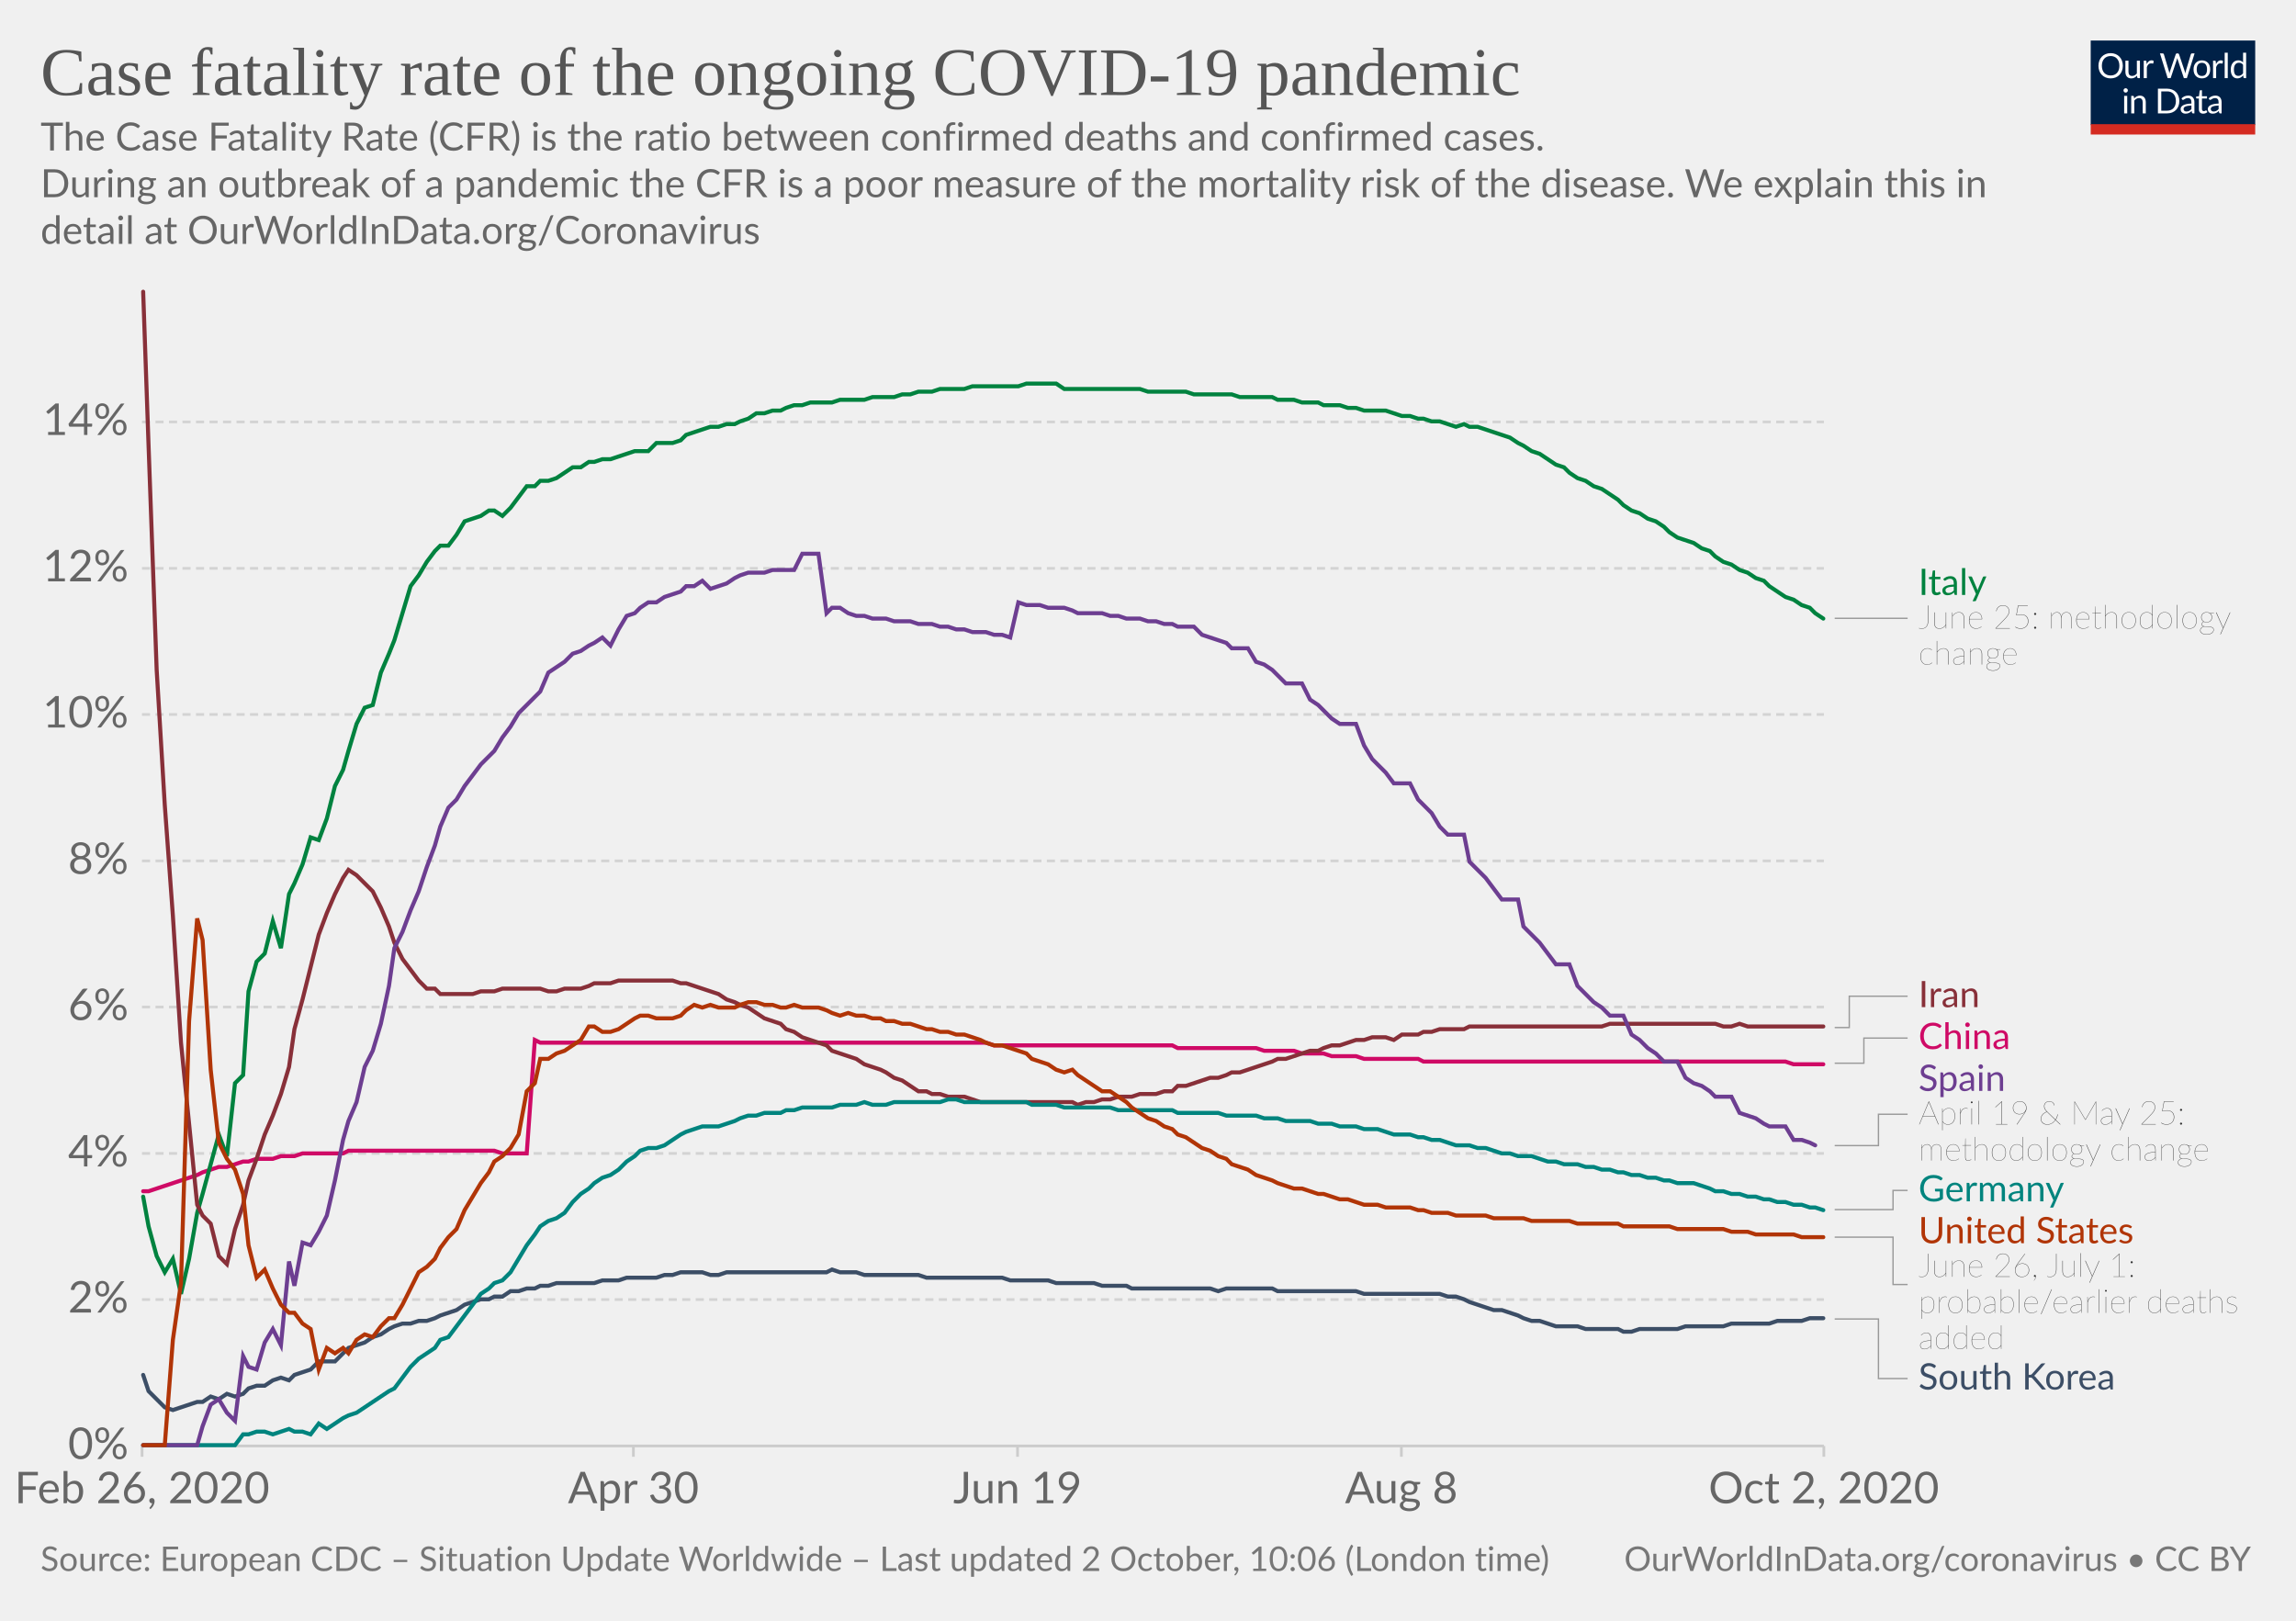
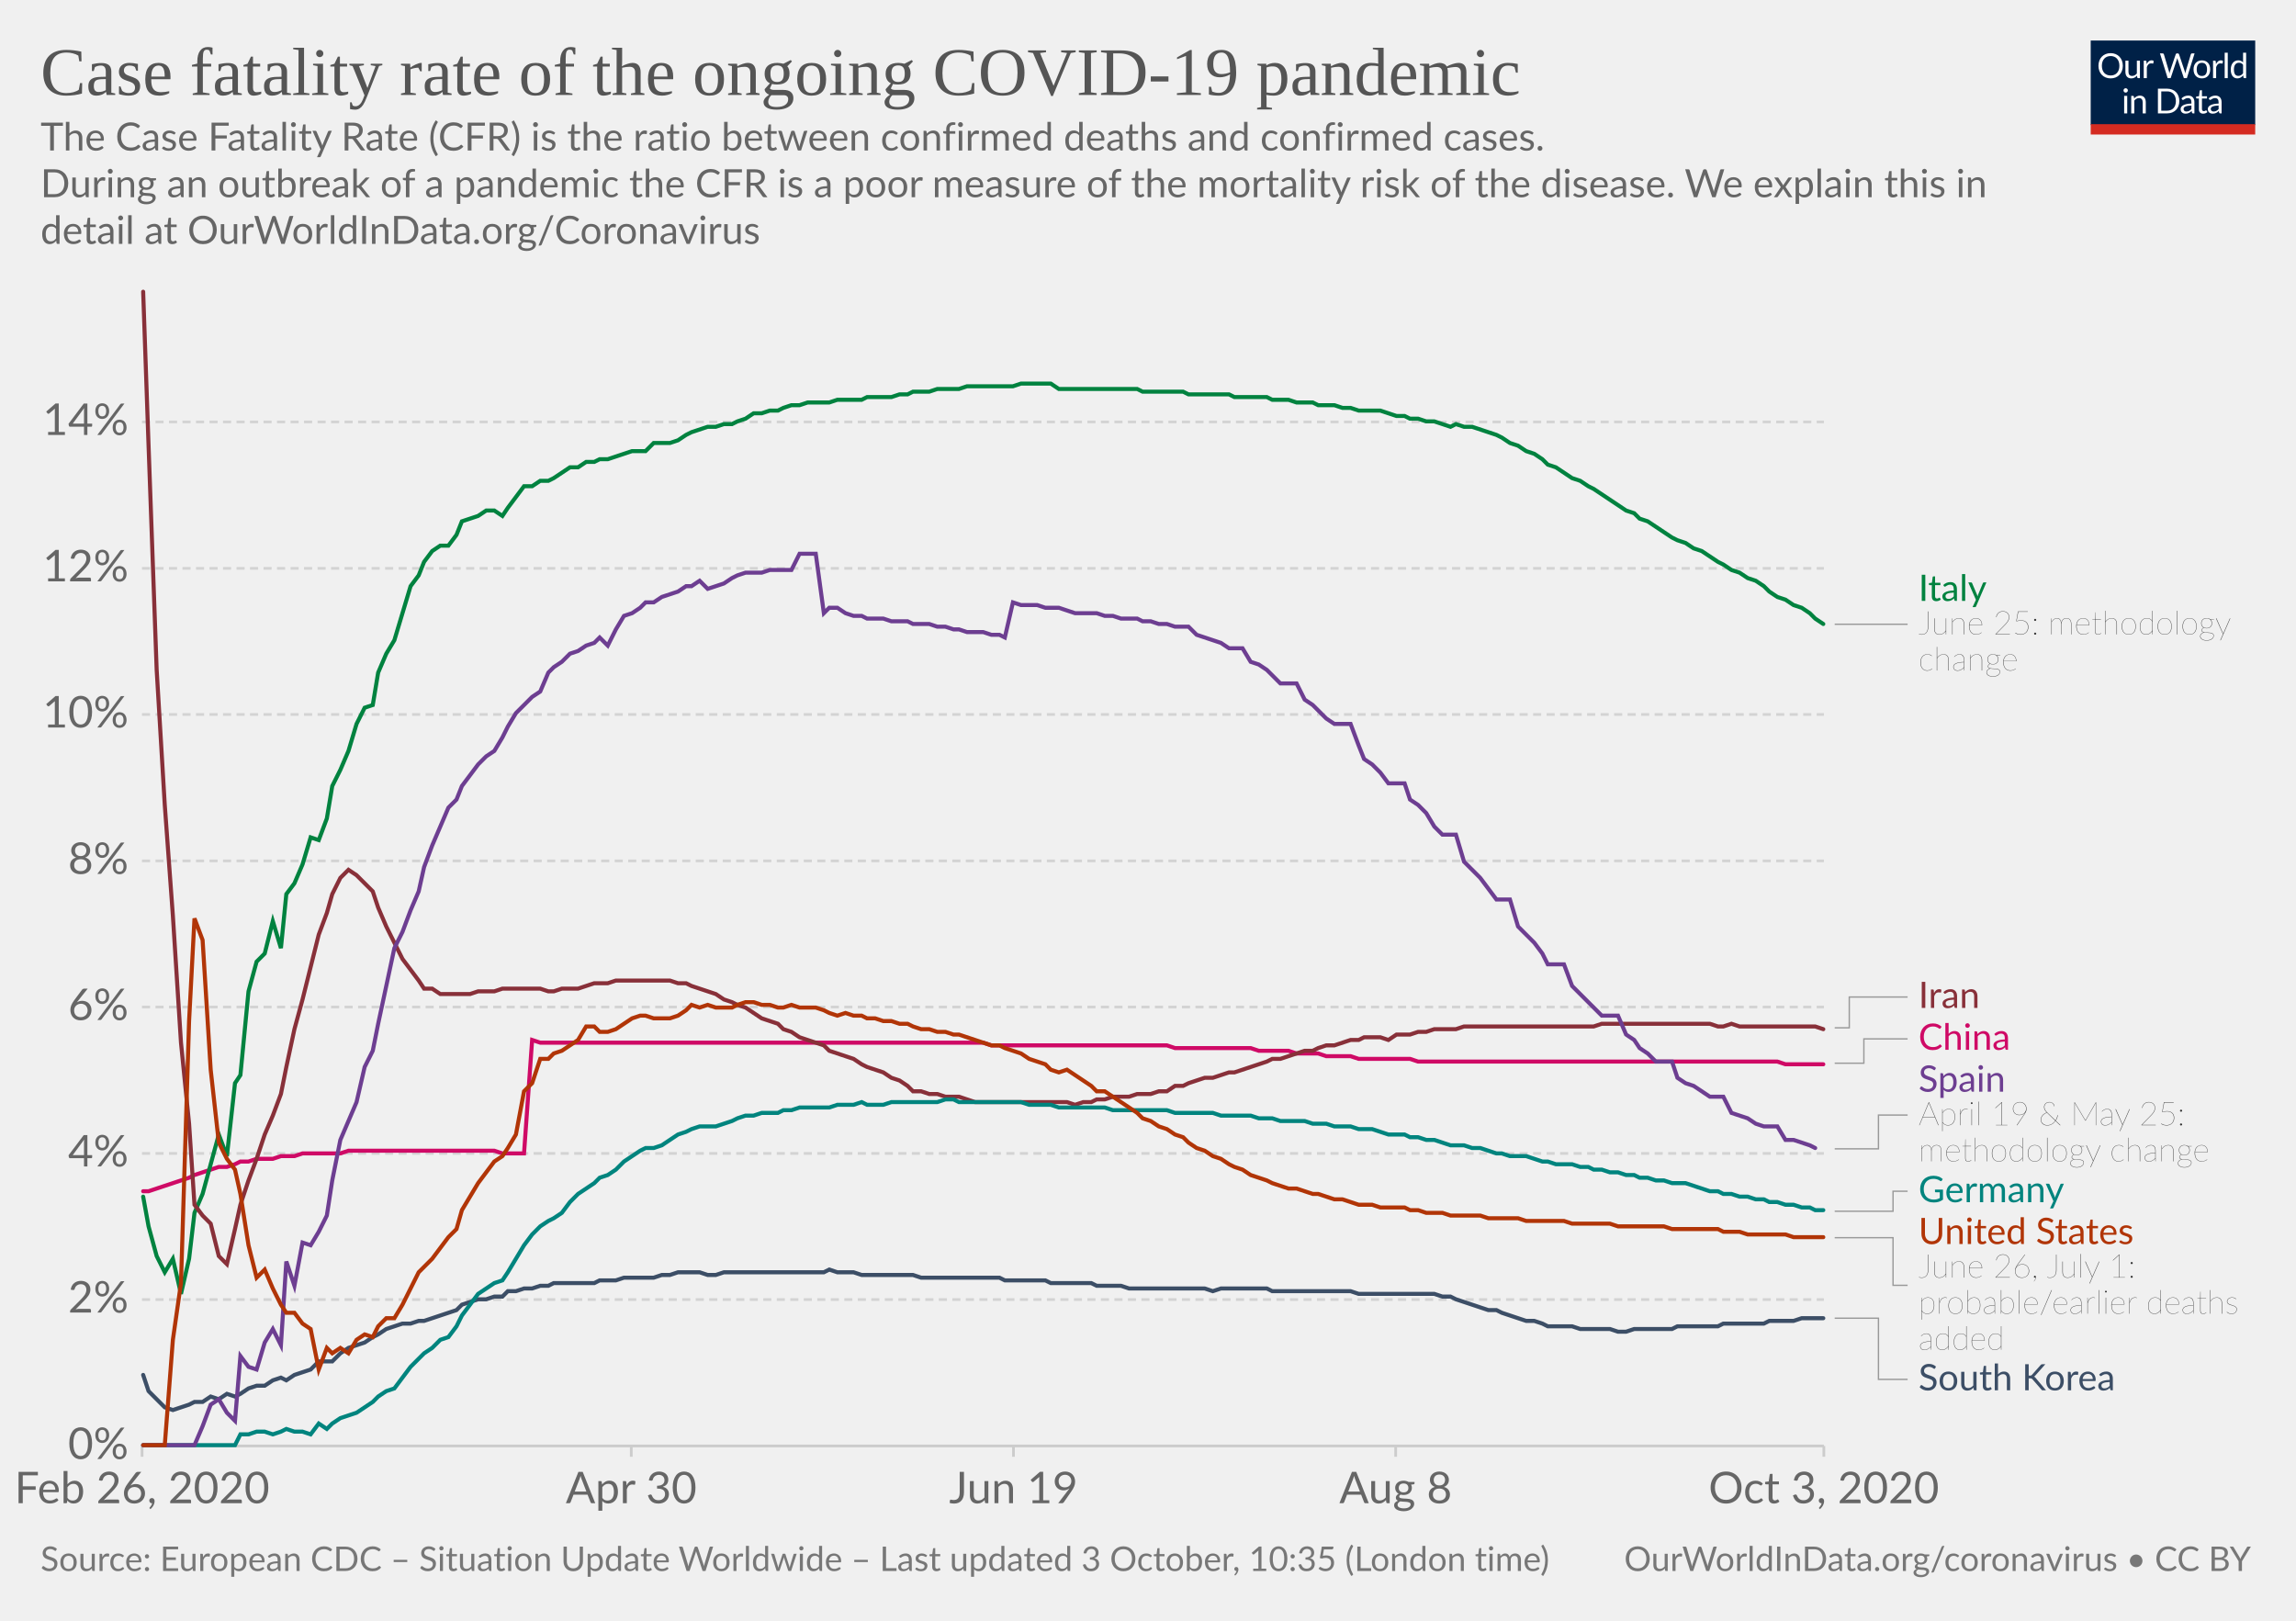
<svg xmlns="http://www.w3.org/2000/svg" version="1.1" style="background-color:#fff;-webkit-font-smoothing:antialiased" width="850" height="600" viewBox="0 0 850 600" font-family="Lato,'Helvetica Neue',Helvetica,Arial,sans-serif" font-size="18" text-rendering="optimizeLegibility">
  <g class="HeaderView">
    <g transform="matrix(.29 0 0 .29 774 15)">
      <svg width="210" height="120" viewBox="0 0 210 120" fill="none">
        <g clip-path="url(#clip0)">
          <path d="M0 0h210v107.89H0V0z" fill="#002147" />
          <path d="M40.98 32.25c0 2.36-.38 4.53-1.12 6.51a14.26 14.26 0 01-8.1 8.4c-1.9.78-4.02 1.17-6.34 1.17a16.6 16.6 0 01-6.33-1.17 14.31 14.31 0 01-8.08-8.4 18.29 18.29 0 01-1.12-6.51c0-2.36.38-4.53 1.12-6.5a14.32 14.32 0 018.07-8.44c1.92-.8 4.03-1.19 6.34-1.19 2.32 0 4.43.4 6.34 1.19 1.92.8 3.56 1.9 4.93 3.34a14.87 14.87 0 013.17 5.1 18.1 18.1 0 011.12 6.5zm-4.38 0c0-1.94-.26-3.68-.8-5.22a10.91 10.91 0 00-2.24-3.89 9.68 9.68 0 00-3.52-2.46 11.95 11.95 0 00-4.62-.86c-1.68 0-3.21.28-4.6.86a9.88 9.88 0 00-3.54 2.46 10.91 10.91 0 00-2.24 3.9c-.53 1.53-.8 3.27-.8 5.2 0 1.94.27 3.68.8 5.22a11.17 11.17 0 002.24 3.9 10.01 10.01 0 003.55 2.44c1.38.56 2.9.83 4.6.83 1.7 0 3.24-.27 4.61-.83a9.8 9.8 0 003.52-2.44 11.17 11.17 0 002.25-3.9c.53-1.54.8-3.28.8-5.21zm26.22-6.54V48H60.5c-.56 0-.9-.27-1.05-.81l-.31-2.4a12.45 12.45 0 01-3.26 2.6c-1.2.64-2.58.96-4.13.96-1.22 0-2.3-.2-3.24-.6a6.52 6.52 0 01-2.33-1.7 7.37 7.37 0 01-1.43-2.67c-.3-1.04-.46-2.2-.46-3.45V25.7h3.91v14.22c0 1.68.38 2.99 1.15 3.91.77.93 1.96 1.39 3.54 1.39 1.16 0 2.24-.27 3.23-.82a10.42 10.42 0 002.8-2.28V25.7h3.91zm8.61 4.47a9.94 9.94 0 012.6-3.56 5.64 5.64 0 013.76-1.3c.47 0 .92.05 1.34.15.44.1.83.27 1.17.49l-.3 2.92c-.09.37-.3.55-.66.55-.2 0-.5-.04-.9-.13a6.21 6.21 0 00-3.24.18c-.54.2-1.03.5-1.47.92-.42.4-.81.9-1.17 1.5-.33.58-.64 1.26-.92 2.02V48H67.7V25.71h2.25c.42 0 .72.08.88.25.16.16.27.44.33.83l.26 3.39zm61.16-13.7L122.75 48h-3.82l-7.99-24.05a21.95 21.95 0 01-.42-1.58 38.36 38.36 0 01-.44 1.58L102.05 48h-3.83L88.4 16.47h3.54c.38 0 .7.1.95.29.26.2.43.43.5.73l6.52 21.9c.1.4.2.83.28 1.28.1.46.2.94.29 1.46l.3-1.46c.12-.47.25-.9.38-1.27l7.41-21.91c.1-.25.26-.48.51-.69.27-.22.58-.33.95-.33h1.23c.38 0 .69.1.92.29.24.2.41.43.53.73l7.4 21.9a28.4 28.4 0 01.68 2.62 29.52 29.52 0 01.52-2.61l6.54-21.91c.07-.27.23-.5.48-.7.27-.21.58-.32.95-.32h3.32zm9.35 8.88c1.63 0 3.1.27 4.4.82a9.43 9.43 0 015.46 5.94c.5 1.4.74 2.98.74 4.73 0 1.76-.25 3.34-.74 4.75a9.43 9.43 0 01-5.46 5.92c-1.3.52-2.77.79-4.4.79-1.64 0-3.12-.27-4.44-.8a9.42 9.42 0 01-3.35-2.3c-.92-1-1.63-2.2-2.13-3.61-.49-1.41-.73-3-.73-4.75s.24-3.33.73-4.73c.5-1.43 1.2-2.64 2.13-3.63a9.4 9.4 0 013.35-2.31c1.32-.55 2.8-.82 4.44-.82zm0 19.89c2.2 0 3.84-.73 4.93-2.2 1.08-1.48 1.63-3.54 1.63-6.18 0-2.66-.55-4.72-1.63-6.2-1.09-1.49-2.73-2.23-4.93-2.23-1.12 0-2.09.2-2.93.57a5.7 5.7 0 00-2.06 1.65 7.5 7.5 0 00-1.24 2.67c-.26 1.04-.4 2.22-.4 3.54 0 2.64.55 4.7 1.64 6.18 1.1 1.47 2.76 2.2 4.99 2.2zm17.97-15.07a9.94 9.94 0 012.6-3.56 5.64 5.64 0 013.76-1.3c.47 0 .91.05 1.34.15.44.1.83.27 1.16.49l-.28 2.92c-.09.37-.31.55-.66.55-.2 0-.5-.04-.9-.13a6.2 6.2 0 00-3.24.18c-.54.2-1.03.5-1.47.92-.43.4-.82.9-1.17 1.5a13.1 13.1 0 00-.92 2.02V48h-3.94V25.71h2.24c.43 0 .72.08.88.25.17.16.28.44.33.83l.27 3.39zm15.04-14.59V48h-3.92V15.6h3.92zm19.55 15.43a6.22 6.22 0 00-2.38-2.05 6.7 6.7 0 00-2.86-.6c-2.07 0-3.66.75-4.77 2.23-1.12 1.48-1.68 3.6-1.68 6.33 0 1.46.13 2.7.38 3.74a7.29 7.29 0 001.1 2.56 4.35 4.35 0 001.78 1.45c.7.3 1.5.46 2.4.46 1.29 0 2.41-.3 3.36-.88a9.6 9.6 0 002.67-2.49V31.02zm3.91-15.43V48h-2.33c-.56 0-.9-.27-1.06-.81l-.35-2.71a12.13 12.13 0 01-3.25 2.77 8.28 8.28 0 01-4.23 1.06 7.31 7.31 0 01-6.14-2.9c-.73-.96-1.3-2.15-1.69-3.57a18.35 18.35 0 01.07-9.48 11.29 11.29 0 011.89-3.7 8.7 8.7 0 017.06-3.34 7.96 7.96 0 016.12 2.62V15.59h3.91zM46.61 70.71V93H42.7V70.71h3.91zm.84-7c0 .39-.08.75-.24 1.09a2.81 2.81 0 01-1.52 1.47 2.67 2.67 0 01-2.16 0 2.9 2.9 0 01-1.45-1.47 2.67 2.67 0 010-2.16c.15-.35.35-.65.6-.9.25-.27.53-.47.85-.62a2.67 2.67 0 012.16 0c.35.15.65.35.9.62.27.25.47.55.62.9.16.34.24.7.24 1.08zm7.97 10.24c.49-.54 1-1.04 1.54-1.48a9.85 9.85 0 013.66-1.84 8.96 8.96 0 015.43.35c.94.4 1.72.97 2.33 1.71a7.36 7.36 0 011.43 2.67c.32 1.04.49 2.19.49 3.45V93h-3.94V78.81c0-1.69-.4-3-1.17-3.92-.76-.93-1.93-1.4-3.5-1.4a6.6 6.6 0 00-3.25.83c-1 .56-1.92 1.31-2.77 2.27V93h-3.94V70.71h2.35c.56 0 .9.28 1.04.82l.3 2.42zm57.7 3.3c0 2.36-.37 4.5-1.11 6.44a14.3 14.3 0 01-3.17 4.98 14.1 14.1 0 01-4.93 3.2c-1.9.76-4.02 1.13-6.33 1.13H85.8V61.47h11.77c2.31 0 4.42.39 6.33 1.15a13.8 13.8 0 018.1 8.18 17.75 17.75 0 011.12 6.45zm-4.37 0c0-1.94-.26-3.67-.8-5.2a10.94 10.94 0 00-2.23-3.87 9.57 9.57 0 00-3.53-2.42 12.23 12.23 0 00-4.61-.83h-7.5v24.62h7.5c1.7 0 3.24-.28 4.61-.84a9.7 9.7 0 003.53-2.4 10.94 10.94 0 002.24-3.87c.53-1.53.8-3.26.8-5.2zm19.8 5.72c-1.8.06-3.34.2-4.62.44-1.26.22-2.3.51-3.1.88-.8.36-1.37.8-1.74 1.3-.35.5-.53 1.05-.53 1.67 0 .58.1 1.1.3 1.52a3 3 0 00.76 1.05c.34.27.73.46 1.17.6.45.11.94.17 1.45.17a7.28 7.28 0 003.5-.81 11.95 11.95 0 002.82-2.2v-4.62zm-12.65-9.11a12.73 12.73 0 013.98-2.66c1.43-.59 3-.88 4.73-.88 1.25 0 2.36.2 3.33.61a6.81 6.81 0 013.94 4.38c.33 1.04.5 2.19.5 3.43V93h-1.74a1.8 1.8 0 01-.88-.18c-.2-.13-.36-.38-.48-.74l-.44-2.12c-.59.55-1.16 1.03-1.72 1.46a9.48 9.48 0 01-3.74 1.7c-.69.15-1.46.23-2.3.23-.87 0-1.69-.12-2.45-.35a5.34 5.34 0 01-3.34-2.93 6.64 6.64 0 01-.49-2.64c0-.88.25-1.72.73-2.53a6.33 6.33 0 012.35-2.17c1.09-.63 2.5-1.15 4.25-1.54 1.75-.41 3.89-.65 6.42-.7v-1.75c0-1.73-.37-3.03-1.12-3.91-.75-.9-1.84-1.34-3.28-1.34-.97 0-1.78.12-2.44.37-.64.23-1.2.5-1.7.81l-1.23.82c-.33.23-.67.35-1 .35-.27 0-.5-.07-.69-.2a2.1 2.1 0 01-.48-.53l-.7-1.25zm27.67 19.5c-1.76 0-3.12-.5-4.07-1.48-.94-.98-1.41-2.4-1.41-4.25V74h-2.68a.9.9 0 01-.6-.2c-.16-.14-.24-.36-.24-.66v-1.56l3.65-.46.9-6.89a.9.9 0 01.29-.52.88.88 0 01.62-.22H142v7.67h6.44V74H142v13.38c0 .94.22 1.63.68 2.09.45.45 1.04.68 1.76.68a3.21 3.21 0 001.85-.53l.55-.35c.16-.12.3-.18.41-.18.2 0 .4.13.55.38l1.15 1.87a7.45 7.45 0 01-2.44 1.5c-.96.35-1.94.52-2.95.52zm19.68-10.4c-1.8.07-3.34.21-4.62.45-1.26.22-2.3.51-3.1.88-.8.36-1.37.8-1.74 1.3-.35.5-.53 1.05-.53 1.67 0 .58.1 1.1.3 1.52.18.42.44.77.76 1.05.34.27.73.46 1.17.6.45.11.94.17 1.45.17a7.3 7.3 0 003.5-.81 12.04 12.04 0 002.82-2.2v-4.62zm-12.65-9.1a12.72 12.72 0 013.99-2.66c1.42-.59 3-.88 4.72-.88 1.25 0 2.36.2 3.33.61a6.81 6.81 0 013.94 4.38c.33 1.04.5 2.19.5 3.43V93h-1.74a1.8 1.8 0 01-.88-.18c-.2-.13-.36-.38-.48-.74l-.44-2.12c-.59.55-1.16 1.03-1.72 1.46a9.48 9.48 0 01-3.74 1.7c-.69.15-1.46.23-2.3.23-.87 0-1.69-.12-2.45-.35a5.33 5.33 0 01-3.34-2.93 6.62 6.62 0 01-.49-2.64c0-.88.25-1.72.73-2.53a6.33 6.33 0 012.35-2.17c1.09-.63 2.5-1.15 4.25-1.54a31.2 31.2 0 016.42-.7v-1.75c0-1.73-.37-3.03-1.12-3.91-.75-.9-1.84-1.34-3.28-1.34-.97 0-1.78.12-2.44.37-.64.23-1.2.5-1.7.81-.46.3-.87.57-1.22.82-.34.23-.68.35-1.02.35-.26 0-.49-.07-.68-.2a1.88 1.88 0 01-.48-.53l-.7-1.25z" fill="#fff" />
          <path fill="#D42B21" d="M0 106.79h210V120H0z" />
        </g>
        <defs>
          <clipPath id="clip0">
            <path fill="#fff" d="M0 0h210v120H0z" />
          </clipPath>
        </defs>
      </svg>
    </g>
    <a href="https://ourworldindata.org/grapher/case-fatality-rate-covid-19?time=2020-02-26..latest" target="_blank" rel="noopener" font-family="&quot;Playfair Display&quot;,Georgia,&quot;Times New Roman&quot;,serif">
      <text font-size="25.2" x="15" y="35.2" fill="#555">
        <tspan x="15" y="35.16">Case fatality rate of the ongoing COVID-19 pandemic</tspan>
      </text>
    </a>
    <text font-size="14.4" x="15" y="55.7" fill="#666">
      <tspan x="15" y="55.72">The Case Fatality Rate (CFR) is the ratio between confirmed deaths and confirmed cases.</tspan>
      <tspan x="15" y="73"> During an outbreak of a pandemic the CFR is a poor measure of the mortality risk of the disease. We explain this in</tspan>
      <tspan x="15" y="90.28">detail at OurWorldInData.org/Coronavirus</tspan>
    </text>
  </g>
  <g class="LineChart">
    <defs>
      <clipPath id="a">
        <path d="M42.56 0h830v897.4h-830z" />
      </clipPath>
    </defs>
    <g class="DualAxisView">
      <g class="HorizontalAxis">
-         <path stroke="#ccc" d="M52.6 535.3v4M234.5 535.3v4M376.7 535.3v4M518.8 535.3v4M675.2 535.3v4" />
+         <path stroke="#ccc" d="M52.6 535.3v4M233.7 535.3v4M375.2 535.3v4M516.7 535.3v4M675.2 535.3v4" />
        <text x="52.6" y="556.5" fill="#666" text-anchor="middle" font-size="16.2">Feb 26, 2020</text>
-         <text x="234.5" y="556.5" fill="#666" text-anchor="middle" font-size="16.2">Apr 30</text>
-         <text x="376.7" y="556.5" fill="#666" text-anchor="middle" font-size="16.2">Jun 19</text>
-         <text x="518.8" y="556.5" fill="#666" text-anchor="middle" font-size="16.2">Aug 8</text>
-         <text x="675.2" y="556.5" fill="#666" text-anchor="middle" font-size="16.2">Oct 2, 2020</text>
+         <text x="233.7" y="556.5" fill="#666" text-anchor="middle" font-size="16.2">Apr 30</text>
+         <text x="375.2" y="556.5" fill="#666" text-anchor="middle" font-size="16.2">Jun 19</text>
+         <text x="516.7" y="556.5" fill="#666" text-anchor="middle" font-size="16.2">Aug 8</text>
+         <text x="675.2" y="556.5" fill="#666" text-anchor="middle" font-size="16.2">Oct 3, 2020</text>
      </g>
      <g class="VerticalAxis" fill="#666" dominant-baseline="middle" text-anchor="end" font-size="16.2">
        <text x="47.56" y="535.3">0%</text>
        <text x="47.56" y="481.1">2%</text>
        <text x="47.56" y="427">4%</text>
        <text x="47.56" y="372.8">6%</text>
        <text x="47.56" y="318.7">8%</text>
        <text x="47.56" y="264.5">10%</text>
        <text x="47.56" y="210.4">12%</text>
        <text x="47.56" y="156.2">14%</text>
      </g>
      <g class="AxisGridLines horizontalLines">
        <path stroke="#ccc" d="M52.56 535.3h622.66" />
        <path stroke="#d3d3d3" stroke-dasharray="3,2" d="M52.56 481.1h622.66M52.56 427h622.66M52.56 372.8h622.66M52.56 318.7h622.66M52.56 264.5h622.66M52.56 210.4h622.66M52.56 156.2h622.66" />
      </g>
    </g>
    <g clip-path="url(#a)">
      <g class="LineLabels" cursor="pointer">
        <g class="legendMark">
          <g class="indicator">
-             <path d="M679.22 228.9h13.5v0h13.5" stroke="#999" stroke-width=".5" fill="none" />
+             <path d="M679.22 231.1h13.5v0h13.5" stroke="#999" stroke-width=".5" fill="none" />
          </g>
-           <text font-size="13.5" x="710.2" y="220.3" fill="#00823F">
-             <tspan x="710.22" y="220.25">Italy</tspan>
+           <text font-size="13.5" x="710.2" y="222.4" fill="#00823F">
+             <tspan x="710.22" y="222.45">Italy</tspan>
          </text>
-           <text font-size="12.15" x="710.2" y="232.7" fill="#333" class="textAnnotation" font-weight="lighter">
-             <tspan x="710.22" y="232.67">June 25: methodology</tspan>
-             <tspan x="710.22" y="246.03">change</tspan>
+           <text font-size="12.15" x="710.2" y="234.9" fill="#333" class="textAnnotation" font-weight="lighter">
+             <tspan x="710.22" y="234.87">June 25: methodology</tspan>
+             <tspan x="710.22" y="248.23">change</tspan>
          </text>
        </g>
        <g class="legendMark">
          <g class="indicator">
-             <path d="M679.22 380.4h5.4v-11.6h21.6" stroke="#999" stroke-width=".5" fill="none" />
+             <path d="M679.22 380.5h5.4v-11.4h21.6" stroke="#999" stroke-width=".5" fill="none" />
          </g>
-           <text font-size="13.5" x="710.2" y="372.9" fill="#883039">
-             <tspan x="710.22" y="372.85">Iran</tspan>
+           <text font-size="13.5" x="710.2" y="373.2" fill="#883039">
+             <tspan x="710.22" y="373.15">Iran</tspan>
          </text>
        </g>
        <g class="legendMark">
          <g class="indicator">
-             <path d="M679.22 393.6h10.8v-9.3h16.2" stroke="#999" stroke-width=".5" fill="none" />
+             <path d="M679.22 393.6h10.8v-9h16.2" stroke="#999" stroke-width=".5" fill="none" />
          </g>
-           <text font-size="13.5" x="710.2" y="388.4" fill="#CF0A66">
-             <tspan x="710.22" y="388.35">China</tspan>
+           <text font-size="13.5" x="710.2" y="388.7" fill="#CF0A66">
+             <tspan x="710.22" y="388.65">China</tspan>
          </text>
        </g>
        <g class="legendMark">
          <g class="indicator">
-             <path d="M679.22 424.1h16.2v-11.6h10.8" stroke="#999" stroke-width=".5" fill="none" />
+             <path d="M679.22 425.3h16.2v-12.5h10.8" stroke="#999" stroke-width=".5" fill="none" />
          </g>
-           <text font-size="13.5" x="710.2" y="403.9" fill="#6D3E91">
-             <tspan x="710.22" y="403.85">Spain</tspan>
+           <text font-size="13.5" x="710.2" y="404.2" fill="#6D3E91">
+             <tspan x="710.22" y="404.15">Spain</tspan>
          </text>
-           <text font-size="12.15" x="710.2" y="416.3" fill="#333" class="textAnnotation" font-weight="lighter">
-             <tspan x="710.22" y="416.27">April 19 &amp; May 25:</tspan>
-             <tspan x="710.22" y="429.64">methodology change</tspan>
+           <text font-size="12.15" x="710.2" y="416.6" fill="#333" class="textAnnotation" font-weight="lighter">
+             <tspan x="710.22" y="416.57">April 19 &amp; May 25:</tspan>
+             <tspan x="710.22" y="429.94">methodology change</tspan>
          </text>
        </g>
        <g class="legendMark">
          <g class="indicator">
-             <path d="M679.22 447.8h21.6v-7.1h5.4" stroke="#999" stroke-width=".5" fill="none" />
+             <path d="M679.22 448.4h21.6V441h5.4" stroke="#999" stroke-width=".5" fill="none" />
          </g>
-           <text font-size="13.5" x="710.2" y="444.8" fill="#00847E">
-             <tspan x="710.22" y="444.75">Germany</tspan>
+           <text font-size="13.5" x="710.2" y="445.1" fill="#00847E">
+             <tspan x="710.22" y="445.05">Germany</tspan>
          </text>
        </g>
        <g class="legendMark">
          <g class="indicator">
-             <path d="M679.22 458h21.6v17.53h5.4" stroke="#999" stroke-width=".5" fill="none" />
+             <path d="M679.22 458.2h21.6v17.63h5.4" stroke="#999" stroke-width=".5" fill="none" />
          </g>
-           <text font-size="13.5" x="710.2" y="460.3" fill="#B13507">
-             <tspan x="710.22" y="460.25">United States</tspan>
+           <text font-size="13.5" x="710.2" y="460.6" fill="#B13507">
+             <tspan x="710.22" y="460.55">United States</tspan>
          </text>
-           <text font-size="12.15" x="710.2" y="472.7" fill="#333" class="textAnnotation" font-weight="lighter">
-             <tspan x="710.22" y="472.67">June 26, July 1:</tspan>
-             <tspan x="710.22" y="486.04">probable/earlier deaths</tspan>
-             <tspan x="710.22" y="499.4">added</tspan>
+           <text font-size="12.15" x="710.2" y="473" fill="#333" class="textAnnotation" font-weight="lighter">
+             <tspan x="710.22" y="472.97">June 26, July 1:</tspan>
+             <tspan x="710.22" y="486.34">probable/earlier deaths</tspan>
+             <tspan x="710.22" y="499.7">added</tspan>
          </text>
        </g>
        <g class="legendMark">
          <g class="indicator">
-             <path d="M679.22 488.3h16.2v22.05h10.8" stroke="#999" stroke-width=".5" fill="none" />
+             <path d="M679.22 488h16.2v22.65h10.8" stroke="#999" stroke-width=".5" fill="none" />
          </g>
-           <text font-size="13.5" x="710.2" y="514.4" fill="#3C4E66">
-             <tspan x="710.22" y="514.4">South Korea</tspan>
+           <text font-size="13.5" x="710.2" y="514.7" fill="#3C4E66">
+             <tspan x="710.22" y="514.7">South Korea</tspan>
          </text>
        </g>
      </g>
      <g class="Lines">
        <g class="key-China_0">
-           <path stroke="#CF0A66" stroke-linecap="round" d="M53 441h2l3-1 3-1 3-1 3-1 3-1 3-1 2-1 3-1 3-1h3l3-1 3-1h2l3-1h6l3-1h5l3-1h15l2-1h54l3 1h9l3-42 2 1h165l3 1h66l2 1h29l3 1h11l3 1h8l3 1h9l3 1h20l2 1h134l3 1h11" fill="none" stroke-width="1.5" />
+           <path stroke="#CF0A66" stroke-linecap="round" d="M53 441h2l3-1 3-1 3-1 3-1 3-1 2-1 3-1 3-1 3-1h3l3-1 2-1h3l3-1h6l3-1h5l3-1h14l3-1h54l3 1h8l3-42 3 1h164l3 1h65l3 1h28l3 1h11l3 1h8l3 1h9l3 1h19l3 1h133l3 1h14" fill="none" stroke-width="1.5" />
        </g>
        <g class="key-Italy_0">
-           <path stroke="#00823F" stroke-linecap="round" d="M53 443l2 11 3 11 3 6 3-5 3 13 3-13 3-17 2-7 3-11 3-11 3 8 3-27 3-3 2-31 3-11 3-3 3-12 3 10 3-20 2-4 3-7 3-10 3 1 3-8 3-12 3-6 2-7 3-10 3-6 3-1 3-12 3-7 2-5 3-10 3-10 3-4 3-5 3-4 2-2h3l3-4 3-5 3-1 3-1 3-2h2l3 2 3-3 3-4 3-4h3l2-2h3l3-1 3-2 3-2h3l3-2h2l3-1h3l3-1 3-1 3-1h5l3-3h6l3-1 2-2 3-1 3-1 3-1h3l3-1h3l2-1 3-1 3-2h3l3-1h3l2-1 3-1h3l3-1h8l3-1h9l3-1h8l3-1h3l3-1h5l3-1h9l3-1h17l3-1h11l3 2h28l3 1h14l3 1h14l3 1h12l2 1h6l3 1h6l2 1h6l3 1h3l3 1h8l3 1 3 1h3l3 1h2l3 1h3l3 1 3 1 3-1 2 1h3l3 1 3 1 3 1 3 1 3 2 2 1 3 2 3 1 3 2 3 2 3 1 2 2 3 2 3 1 3 2 3 1 3 2 3 2 2 2 3 2 3 1 3 2 3 1 3 2 2 2 3 2 3 1 3 1 3 2 3 1 2 2 3 2 3 1 3 2 3 1 3 2 3 1 2 2 3 2 3 2 3 1 3 2 3 1 2 2 3 2" fill="none" stroke-width="1.5" />
+           <path stroke="#00823F" stroke-linecap="round" d="M53 443l2 11 3 11 3 6 3-5 3 13 3-13 2-17 3-7 3-11 3-11 3 8 3-27 2-3 3-31 3-11 3-3 3-12 3 10 2-20 3-4 3-7 3-10 3 1 3-8 2-12 3-6 3-7 3-10 3-6 3-1 2-12 3-7 3-5 3-10 3-10 3-4 2-5 3-4 3-2h3l3-4 2-5 3-1 3-1 3-2h3l3 2 2-3 3-4 3-4h3l3-2h3l2-1 3-2 3-2h3l3-2h3l2-1h3l3-1 3-1 3-1h5l3-3h6l3-1 3-2 2-1 3-1 3-1h3l3-1h3l2-1 3-1 3-2h3l3-1h3l2-1 3-1h3l3-1h8l3-1h9l2-1h9l3-1h3l2-1h6l3-1h8l3-1h17l3-1h11l3 2h29l2 1h15l2 1h15l2 1h12l2 1h6l3 1h6l2 1h6l3 1h3l3 1h8l3 1 3 1h3l2 1h3l3 1h3l3 1 3 1 2-1 3 1h3l3 1 3 1 3 1 2 1 3 2 3 1 3 2 3 1 3 2 2 2 3 1 3 2 3 2 3 1 3 2 2 1 3 2 3 2 3 2 3 2 3 1 2 2 3 1 3 2 3 2 3 2 2 1 3 1 3 2 3 1 3 2 3 2 2 1 3 2 3 1 3 2 3 1 3 2 2 2 3 2 3 1 3 2 3 1 3 2 2 2 3 2" fill="none" stroke-width="1.5" />
        </g>
        <g class="key-South-Korea_0">
-           <path stroke="#3C4E66" stroke-linecap="round" d="M53 509l2 6 3 3 3 3 3 1 3-1 3-1 3-1h2l3-2 3 1 3-2 3 1 3-1 2-2 3-1h3l3-2 3-1 3 1 2-2 3-1 3-1 3-3h6l3-3 2-2 3-1 3-1 3-2 3-1 3-2 2-1 3-1h3l3-1h3l3-1 2-1 3-1 3-1 3-2 3-1 3-1h3l2-1h3l3-2h3l3-1h3l2-1h3l3-1h14l3-1h6l3-1h11l3-1h3l3-1h8l3 1h3l3-1h37l2-1 3 1h6l3 1h20l3 1h28l3 1h14l3 1h14l3 1h9l2 1h29l3 1 3-1h17l2 1h29l3 1h28l3 1h3l3 1 2 1 3 1 3 1 3 1h3l3 1 3 1 2 1 3 1h3l3 1 3 1h8l3 1h12l2 1h3l3-1h14l3-1h14l3-1h14l3-1h9l3-1h5" fill="none" stroke-width="1.5" />
+           <path stroke="#3C4E66" stroke-linecap="round" d="M53 509l2 6 3 3 3 3 3 1 3-1 3-1 2-1h3l3-2 3 1 3-2 3 1 2-1 3-2 3-1h3l3-2 3-1 2 1 3-2 3-1 3-1 3-3h5l3-3 3-2 3-1 3-1 3-2 2-1 3-2 3-1 3-1h3l3-1h2l3-1 3-1 3-1 3-1 2-2 3-1 3-1h3l3-1h3l2-2h3l3-1h3l3-1h3l2-1h15l2-1h6l3-1h11l3-1h3l3-1h8l3 1h3l3-1h37l2-1 3 1h6l3 1h19l3 1h29l2 1h15l2 1h15l2 1h9l3 1h28l3 1 3-1h17l2 1h29l3 1h28l3 1h3l2 1 3 1 3 1 3 1 3 1h3l2 1 3 1 3 1 3 1h3l3 1 2 1h9l3 1h11l3 1h3l3-1h14l2-1h15l2-1h15l2-1h9l3-1h8" fill="none" stroke-width="1.5" />
        </g>
        <g class="key-Iran_0">
-           <path stroke="#883039" stroke-linecap="round" d="M53 108l2 57 3 83 3 50 3 41 3 47 3 30 3 30 2 4 3 3 3 12 3 3 3-13 3-9 2-9 3-8 3-9 3-7 3-8 3-10 2-14 3-11 3-12 3-12 3-8 3-7 3-6 2-3 3 2 3 3 3 3 3 6 3 7 2 6 3 6 3 4 3 4 3 3h3l2 2h12l3-1h5l3-1h14l3 1h3l3-1h6l3-1 2-1h6l3-1h20l3 1h2l3 1 3 1 3 1 3 1 3 2 3 1 2 1 3 1 3 2 3 2 3 1 3 1 2 2 3 1 3 2 3 1 3 1 3 1 2 2 3 1 3 1 3 1 3 2 3 1 3 1 2 1 3 2 3 1 3 2 3 2h3l2 1h3l3 1h6l3 1 3 1h34l2 1 3-1h3l3-1h3l3-1h5l3-1h6l3-1h3l2-2h3l3-1 3-1 3-1h3l3-1 2-1h3l3-1 3-1 3-1 3-1 2-1h3l3-1 3-1 3-1h3l2-1 3-1h3l3-1 3-1h3l3-1h5l3 1 3-2h6l2-1h3l3-1h9l2-1h49l3-1h39l3 1h3l3-1 3 1h28" fill="none" stroke-width="1.5" />
+           <path stroke="#883039" stroke-linecap="round" d="M53 108l2 57 3 83 3 50 3 41 3 47 3 30 2 30 3 4 3 3 3 12 3 3 3-13 2-9 3-9 3-8 3-9 3-7 3-8 2-10 3-14 3-11 3-12 3-12 3-8 2-7 3-6 3-3 3 2 3 3 3 3 2 6 3 7 3 6 3 6 3 4 3 4 2 3h3l3 2h11l3-1h6l3-1h14l3 1h2l3-1h6l3-1 3-1h5l3-1h20l3 1h3l2 1 3 1 3 1 3 1 3 2 3 1 2 1 3 1 3 2 3 2 3 1 3 1 2 2 3 1 3 2 3 1 3 1 3 1 2 2 3 1 3 1 3 1 3 2 2 1 3 1 3 1 3 2 3 1 3 2 2 2h3l3 1h3l3 1h5l3 1 3 1h34l3 1 3-1h3l2-1h3l3-1h6l3-1h5l3-1h3l3-2h3l2-1 3-1 3-1h3l3-1 3-1h2l3-1 3-1 3-1 3-1 2-1h3l3-1 3-1 3-1h3l2-1 3-1h3l3-1 3-1h3l2-1h6l3 1 3-2h5l3-1h3l3-1h8l3-1h48l3-1h40l3 1h2l3-1 3 1h28l3 1" fill="none" stroke-width="1.5" />
        </g>
        <g class="key-Germany_0">
-           <path stroke="#00847E" stroke-linecap="round" d="M53 535h34l3-4h2l3-1h3l3 1 3-1 3-1 2 1h3l3 1 3-4 3 2 3-2 3-2 2-1 3-1 3-2 3-2 3-2 3-2 2-1 3-4 3-4 3-3 3-2 3-2 2-3 3-1 3-4 3-4 3-4 3-4 3-2 2-2 3-1 3-3 3-5 3-5 3-4 2-3 3-2 3-1 3-2 3-4 3-3 3-2 2-2 3-2 3-1 3-2 3-3 3-2 2-2 3-1h3l3-1 3-2 3-2 2-1 3-1 3-1h6l3-1 3-1 2-1 3-1h3l3-1h6l2-1h3l3-1h11l3-1h6l3-1 3 1h5l3-1h17l3-1h3l3 1h23l2 1h9l3 1h17l3 1h20l2 1h15l3 1h11l3 1h5l3 1h9l3 1h5l3 1h6l3 1h5l3 1 3 1h6l3 1h2l3 1h3l3 1 3 1h5l3 1h3l3 1 3 1h3l3 1h5l3 1 3 1h3l3 1h5l3 1h3l3 1h3l3 1h2l3 1h3l3 1h3l3 1h2l3 1h6l3 1 3 1 2 1h3l3 1h3l3 1h3l3 1h2l3 1h3l3 1h3l3 1h2l3 1" fill="none" stroke-width="1.5" />
+           <path stroke="#00847E" stroke-linecap="round" d="M53 535h34l2-4h3l3-1h3l3 1 3-1 2-1 3 1h3l3 1 3-4 3 2 2-2 3-2 3-1 3-1 3-2 3-2 2-2 3-2 3-1 3-4 3-4 3-3 2-2 3-2 3-3 3-1 3-4 2-4 3-4 3-4 3-2 3-2 3-1 2-3 3-5 3-5 3-4 3-3 3-2 2-1 3-2 3-4 3-3 3-2 3-2 2-2 3-1 3-2 3-3 3-2 3-2 2-1h3l3-1 3-2 3-2 3-1 2-1 3-1h6l3-1 3-1 2-1 3-1h3l3-1h6l2-1h3l3-1h11l3-1h6l3-1 2 1h6l3-1h17l3-1h3l2 1h23l3 1h8l3 1h17l3 1h20l3 1h14l3 1h11l3 1h5l3 1h9l3 1h5l3 1h6l3 1h5l3 1 3 1h6l2 1h3l3 1h3l3 1 3 1h5l3 1h3l3 1 3 1h2l3 1h6l3 1 3 1h2l3 1h6l3 1h3l2 1h3l3 1h3l3 1h3l2 1h3l3 1h3l3 1h5l3 1 3 1 3 1h3l2 1h3l3 1h3l3 1h3l2 1h3l3 1h3l3 1h3l2 1h3" fill="none" stroke-width="1.5" />
        </g>
        <g class="key-Spain_0">
-           <path stroke="#6D3E91" stroke-linecap="round" d="M53 535h20l2-7 3-8 3-2 3 5 3 3 3-24 2 4 3 1 3-10 3-5 3 6 3-31 2 9 3-16 3 1 3-5 3-6 3-13 3-15 2-7 3-7 3-13 3-6 3-10 3-14 2-14 3-6 3-8 3-7 3-9 3-8 2-7 3-7 3-3 3-5 3-4 3-4 3-3 2-2 3-5 3-4 3-5 3-3 3-3 2-2 3-7 3-2 3-2 3-3 3-1 3-2 2-1 3-2 3 3 3-6 3-5 3-1 2-2 3-2h3l3-2 3-1 3-1 2-2h3l3-2 3 3 3-1 3-1 3-2 2-1 3-1h6l3-1h8l3-6h6l3 22 2-2h3l3 2 3 1h3l3 1h5l3 1h6l3 1h5l3 1h3l3 1h3l3 1h5l3 1h3l3 1 3-13 3 1h5l3 1h6l3 1 2 1h9l3 1h3l3 1h5l3 1h3l3 1h3l2 1h6l3 3 3 1 3 1 3 1 2 2h6l3 5 3 1 3 2 2 2 3 3h6l3 6 3 2 2 2 3 3 3 2h6l3 8 3 5 2 2 3 3 3 4h6l3 6 2 2 3 3 3 5 3 3h6l2 10 3 3 3 3 3 4 3 4h6l2 10 3 3 3 3 3 4 3 4h5l3 8 3 3 3 3 3 2 3 3h5l3 7 3 2 3 3 3 2 3 3h5l3 6 3 2 3 1 3 2 2 2h6l3 6 3 1 3 1 3 2 2 1h6l3 5h3l3 1 2 1" fill="none" stroke-width="1.5" />
+           <path stroke="#6D3E91" stroke-linecap="round" d="M53 535h19l3-7 3-8 3-2 3 5 3 3 2-24 3 4 3 1 3-10 3-5 3 6 2-31 3 9 3-16 3 1 3-5 3-6 2-13 3-15 3-7 3-7 3-13 3-6 2-10 3-14 3-14 3-6 3-8 3-7 2-9 3-8 3-7 3-7 3-3 2-5 3-4 3-4 3-3 3-2 3-5 2-4 3-5 3-3 3-3 3-2 3-7 2-2 3-2 3-3 3-1 3-2 3-1 2-2 3 3 3-6 3-5 3-1 3-2 2-2h3l3-2 3-1 3-1 3-2h2l3-2 3 3 3-1 3-1 3-2 2-1 3-1h6l3-1h8l3-6h6l3 22 2-2h3l3 2 3 1h3l2 1h6l3 1h6l2 1h6l3 1h3l3 1h2l3 1h6l3 1h3l2 1 3-13 3 1h6l3 1h5l3 1 3 1h8l3 1h3l3 1h6l2 1h3l3 1h3l3 1h5l3 3 3 1 3 1 3 1 3 2h5l3 5 3 1 3 2 2 2 3 3h6l3 6 3 2 2 2 3 3 3 2h6l3 8 2 5 3 2 3 3 3 4h6l2 6 3 2 3 3 3 5 3 3h5l3 10 3 3 3 3 3 4 3 4h5l3 10 3 3 3 3 3 4 2 4h6l3 8 3 3 3 3 2 2 3 3h6l3 7 3 2 2 3 3 2 3 3h6l2 6 3 2 3 1 3 2 3 2h5l3 6 3 1 3 1 3 2 3 1h5l3 5h3l3 1 3 1 2 1" fill="none" stroke-width="1.5" />
        </g>
        <g class="key-United-States_0">
-           <path stroke="#B13507" stroke-linecap="round" d="M53 535h8l3-39 3-21 3-97 3-38 2 8 3 48 3 27 3 6 3 4 3 9 2 19 3 12 3-3 3 7 3 6 3 3h2l3 4 3 2 3 15 3-8 3 2 3-2 2 2 3-5 3-2 3 1 3-4 3-3h2l3-5 3-6 3-6 3-2 3-3 2-4 3-4 3-3 3-7 3-5 3-5 3-4 2-4 3-2 3-3 3-5 3-16 3-3 2-9h3l3-2 3-1 3-2 3-2 3-5h2l3 2h3l3-1 3-2 3-2 2-1h3l3 1h6l3-1 2-2 3-2 3 1 3-1 3 1h6l2-1 3-1h3l3 1h3l3 1h2l3-1 3 1h6l3 1 2 1 3 1 3-1 3 1h3l3 1h3l2 1h3l3 1h3l3 1 3 1h2l3 1h3l3 1h3l3 1 3 1 2 1 3 1h3l3 1 3 1 3 1 2 2 3 1 3 1 3 2 3 1 3-1 2 2 3 2 3 2 3 2h3l3 2 3 2 2 2 3 2 3 2 3 1 3 2 3 1 2 2 3 1 3 2 3 2 3 1 3 2 3 1 2 2 3 1 3 1 3 2 3 1 3 1 2 1 3 1 3 1h3l3 1 3 1h2l3 1 3 1h3l3 1 3 1h5l3 1h9l3 1h2l3 1h6l3 1h11l3 1h11l3 1h14l3 1h15l2 1h17l3 1h17l3 1h6l3 1h14l3 1h8" fill="none" stroke-width="1.5" />
+           <path stroke="#B13507" stroke-linecap="round" d="M53 535h8l3-39 3-21 3-97 2-38 3 8 3 48 3 27 3 6 3 4 2 9 3 19 3 12 3-3 3 7 3 6 2 3h3l3 4 3 2 3 15 3-8 2 2 3-2 3 2 3-5 3-2 3 1 2-4 3-3h3l3-5 3-6 3-6 2-2 3-3 3-4 3-4 3-3 2-7 3-5 3-5 3-4 3-4 3-2 2-3 3-5 3-16 3-3 3-9h3l2-2 3-1 3-2 3-2 3-5h3l2 2h3l3-1 3-2 3-2 3-1h2l3 1h6l3-1 3-2 2-2 3 1 3-1 3 1h6l2-1 3-1h3l3 1h3l3 1h2l3-1 3 1h6l3 1 2 1 3 1 3-1 3 1h3l2 1h3l3 1h3l3 1h3l2 1 3 1h3l3 1h3l3 1h2l3 1 3 1 3 1 3 1h3l2 1 3 1 3 1 3 2 3 1 3 1 2 2 3 1 3-1 3 2 3 2 3 2 2 2h3l3 2 3 2 3 2 3 2 2 2 3 1 3 2 3 1 3 2 3 1 2 2 3 2 3 1 3 2 3 1 3 2 2 1 3 1 3 2 3 1 3 1 2 1 3 1 3 1h3l3 1 3 1h2l3 1 3 1h3l3 1 3 1h5l3 1h9l2 1h3l3 1h6l3 1h11l3 1h11l3 1h14l3 1h14l3 1h17l3 1h17l2 1h6l3 1h14l3 1h11" fill="none" stroke-width="1.5" />
        </g>
      </g>
    </g>
  </g>
  <g class="SourcesFooter" fill="#777">
    <g class="clickable" fill="#777">
      <text font-size="12.6" x="15" y="581.6">
-         <tspan x="15" y="581.58">Source: European CDC – Situation Update Worldwide – Last updated 2 October, 10:06 (London time)</tspan>
+         <tspan x="15" y="581.58">Source: European CDC – Situation Update Worldwide – Last updated 3 October, 10:35 (London time)</tspan>
      </text>
    </g>
    <text font-size="12.6" x="601.3" y="581.6">
      <tspan x="601.27" y="581.58">
        <a target="_blank" href="https://ourworldindata.org/coronavirus" fill="#777">OurWorldInData.org/coronavirus</a> • <a class="cclogo" href="http://creativecommons.org/licenses/by/4.0/deed.en_US" target="_blank" fill="#777">CC BY</a>
      </tspan>
    </text>
  </g>
</svg>
